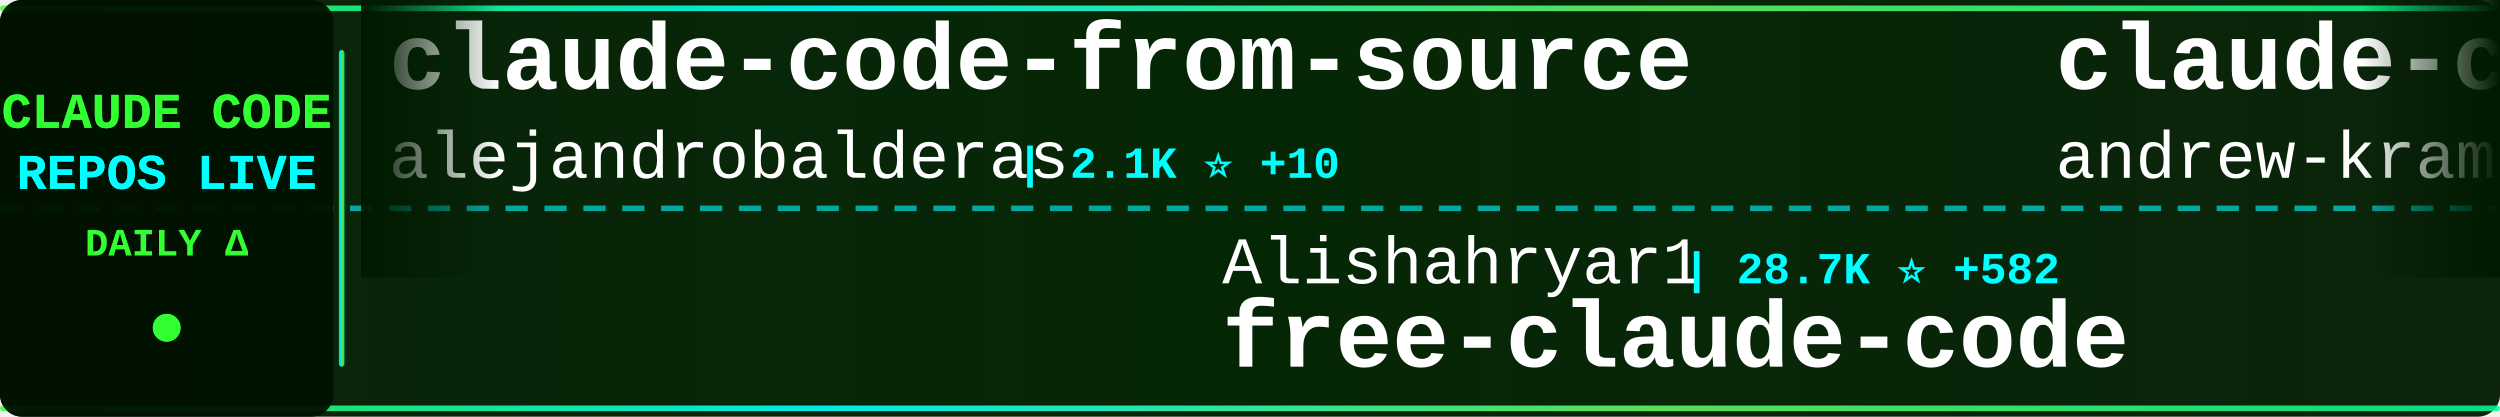
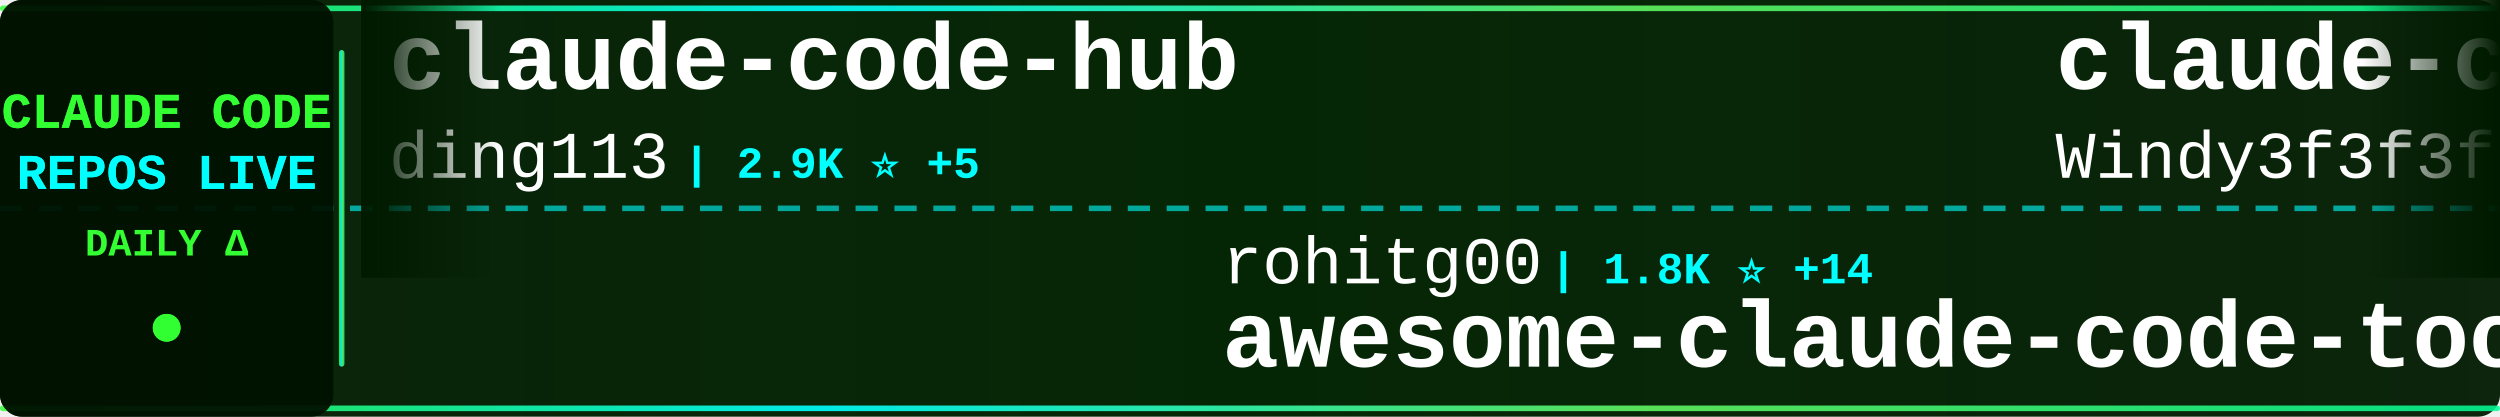
<svg xmlns="http://www.w3.org/2000/svg" width="900" height="150">
  <defs>
    <linearGradient id="tickerBg" x1="0%" y1="0%" x2="100%" y2="0%">
      <stop offset="0%" style="stop-color:#001a00;stop-opacity:0.95" />
      <stop offset="50%" style="stop-color:#002200;stop-opacity:0.98" />
      <stop offset="100%" style="stop-color:#001a00;stop-opacity:0.95" />
    </linearGradient>
    <linearGradient id="borderGrad" x1="0%" y1="0%" x2="100%" y2="0%">
      <stop offset="0%" style="stop-color:#33ff33;stop-opacity:0.85">
        <animate attributeName="stop-opacity" values="0.85;1;0.85" dur="2s" repeatCount="indefinite" />
      </stop>
      <stop offset="33%" style="stop-color:#00ffff;stop-opacity:0.9">
        <animate attributeName="stop-opacity" values="0.9;1;0.9" dur="2.2s" repeatCount="indefinite" />
      </stop>
      <stop offset="66%" style="stop-color:#66ff66;stop-opacity:0.85">
        <animate attributeName="stop-opacity" values="0.85;1;0.85" dur="1.8s" repeatCount="indefinite" />
      </stop>
      <stop offset="100%" style="stop-color:#00ff99;stop-opacity:0.85">
        <animate attributeName="stop-opacity" values="0.85;1;0.85" dur="2s" repeatCount="indefinite" />
      </stop>
    </linearGradient>
    <filter id="textGlow">
      <feGaussianBlur stdDeviation="0.1" result="coloredBlur" />
      <feMerge>
        <feMergeNode in="coloredBlur" />
        <feMergeNode in="SourceGraphic" />
      </feMerge>
    </filter>
    <filter id="metricGlow">
      <feGaussianBlur stdDeviation="0.2" result="coloredBlur" />
      <feMerge>
        <feMergeNode in="coloredBlur" />
        <feMergeNode in="SourceGraphic" />
      </feMerge>
    </filter>
    <linearGradient id="leftFade" x1="0%" y1="0%" x2="100%" y2="0%">
      <stop offset="0%" style="stop-color:#001a00;stop-opacity:1" />
      <stop offset="100%" style="stop-color:#001a00;stop-opacity:0" />
    </linearGradient>
    <linearGradient id="rightFade" x1="0%" y1="0%" x2="100%" y2="0%">
      <stop offset="0%" style="stop-color:#001a00;stop-opacity:0" />
      <stop offset="100%" style="stop-color:#001a00;stop-opacity:1" />
    </linearGradient>
  </defs>
  <rect width="900" height="150" fill="url(#tickerBg)" rx="8" />
  <rect x="0" y="2" width="900" height="2" fill="url(#borderGrad)" rx="1" />
  <rect x="0" y="146" width="900" height="2" fill="url(#borderGrad)" rx="1" />
  <line x1="0" y1="75" x2="900" y2="75" stroke="#00ffff" stroke-width="2" stroke-dasharray="8 6" opacity="0.6" />
  <rect x="0" y="0" width="120" height="150" fill="#001100" opacity="0.95" rx="8" />
  <text x="60" y="46" font-family="'Courier New', monospace" font-size="18" font-weight="bold" fill="#33ff33" text-anchor="middle" filter="url(#textGlow)">
    CLAUDE CODE
  </text>
  <text x="60" y="68" font-family="'Courier New', monospace" font-size="18" font-weight="bold" fill="#00ffff" text-anchor="middle" filter="url(#textGlow)">
    REPOS LIVE
  </text>
  <text x="60" y="92" font-family="'Courier New', monospace" font-size="14" font-weight="bold" fill="#33ff33" text-anchor="middle">
    DAILY Δ
  </text>
  <circle cx="60" cy="118" r="5" fill="#33ff33" filter="url(#metricGlow)">
    <animate attributeName="r" values="4;6;4" dur="1.5s" repeatCount="indefinite" />
    <animate attributeName="opacity" values="0.6;1;0.6" dur="1.5s" repeatCount="indefinite" />
  </circle>
  <rect x="122" y="18" width="2" height="114" fill="url(#borderGrad)" rx="1" />
  <clipPath id="tickerClip">
    <rect x="130" y="0" width="770" height="150" />
  </clipPath>
  <g clip-path="url(#tickerClip)">
    <g id="tickerItems">
      <animateTransform attributeName="transform" attributeType="XML" type="translate" from="0 0" to="-3000 0" dur="54s" repeatCount="indefinite" />
      <g transform="translate(0, 0)">
-         <text x="140" y="32" font-family="'Courier New', monospace" font-size="34" font-weight="bold" fill="#ffffff">claude-code-from-source</text>
-         <text x="140" y="64" font-family="'Courier New', monospace" font-size="24" font-weight="normal" fill="#ffffff" opacity="1.0">alejandrobalderas</text>
-         <text x="366" y="64" font-family="'Courier New', monospace" font-size="16" font-weight="bold" fill="#00ffff"> | 2.1K ⭐ +10</text>
+         <text x="140" y="32" font-family="'Courier New', monospace" font-size="34" font-weight="bold" fill="#ffffff">claude-code-hub</text>
+         <text x="140" y="64" font-family="'Courier New', monospace" font-size="24" font-weight="normal" fill="#ffffff" opacity="1.0">ding113</text>
+         <text x="246" y="64" font-family="'Courier New', monospace" font-size="16" font-weight="bold" fill="#00ffff"> | 2.9K ⭐ +5</text>
      </g>
      <g transform="translate(300, 0)">
-         <text x="140" y="102" font-family="'Courier New', monospace" font-size="24" font-weight="normal" fill="#ffffff" opacity="1.0">Alishahryar1</text>
-         <text x="306" y="102" font-family="'Courier New', monospace" font-size="16" font-weight="bold" fill="#00ffff"> | 28.7K ⭐ +582</text>
-         <text x="140" y="132" font-family="'Courier New', monospace" font-size="34" font-weight="bold" fill="#ffffff">free-claude-code</text>
+         <text x="140" y="102" font-family="'Courier New', monospace" font-size="24" font-weight="normal" fill="#ffffff" opacity="1.0">rohitg00</text>
+         <text x="258" y="102" font-family="'Courier New', monospace" font-size="16" font-weight="bold" fill="#00ffff"> | 1.8K ⭐ +14</text>
+         <text x="140" y="132" font-family="'Courier New', monospace" font-size="34" font-weight="bold" fill="#ffffff">awesome-claude-code-tool...</text>
      </g>
      <g transform="translate(600, 0)">
-         <text x="140" y="32" font-family="'Courier New', monospace" font-size="34" font-weight="bold" fill="#ffffff">claude-code-source-build</text>
-         <text x="140" y="64" font-family="'Courier New', monospace" font-size="24" font-weight="normal" fill="#ffffff" opacity="1.0">andrew-kramer-inno</text>
-         <text x="378" y="64" font-family="'Courier New', monospace" font-size="16" font-weight="bold" fill="#00ffff"> | 590 ⭐</text>
+         <text x="140" y="32" font-family="'Courier New', monospace" font-size="34" font-weight="bold" fill="#ffffff">claude-code-from-scratch</text>
+         <text x="140" y="64" font-family="'Courier New', monospace" font-size="24" font-weight="normal" fill="#ffffff" opacity="1.0">Windy3f3f3f3f</text>
+         <text x="318" y="64" font-family="'Courier New', monospace" font-size="16" font-weight="bold" fill="#00ffff"> | 1.3K ⭐ +3</text>
      </g>
      <g transform="translate(900, 0)">
-         <text x="140" y="102" font-family="'Courier New', monospace" font-size="24" font-weight="normal" fill="#ffffff" opacity="1.0">luongnv89</text>
-         <text x="270" y="102" font-family="'Courier New', monospace" font-size="16" font-weight="bold" fill="#00ffff"> | 34.0K ⭐ +113</text>
-         <text x="140" y="132" font-family="'Courier New', monospace" font-size="34" font-weight="bold" fill="#ffffff">claude-howto</text>
+         <text x="140" y="102" font-family="'Courier New', monospace" font-size="24" font-weight="normal" fill="#ffffff" opacity="1.0">Yeachan-Heo</text>
+         <text x="294" y="102" font-family="'Courier New', monospace" font-size="16" font-weight="bold" fill="#00ffff"> | 34.7K ⭐ +82</text>
+         <text x="140" y="132" font-family="'Courier New', monospace" font-size="34" font-weight="bold" fill="#ffffff">oh-my-claudecode</text>
      </g>
      <g transform="translate(1200, 0)">
-         <text x="140" y="32" font-family="'Courier New', monospace" font-size="34" font-weight="bold" fill="#ffffff">claude-code-my-workflow</text>
-         <text x="140" y="64" font-family="'Courier New', monospace" font-size="24" font-weight="normal" fill="#ffffff" opacity="1.0">pedrohcgs</text>
-         <text x="270" y="64" font-family="'Courier New', monospace" font-size="16" font-weight="bold" fill="#00ffff"> | 1.1K ⭐ +6</text>
+         <text x="140" y="32" font-family="'Courier New', monospace" font-size="34" font-weight="bold" fill="#ffffff">claude-skills</text>
+         <text x="140" y="64" font-family="'Courier New', monospace" font-size="24" font-weight="normal" fill="#ffffff" opacity="1.0">alirezarezvani</text>
+         <text x="330" y="64" font-family="'Courier New', monospace" font-size="16" font-weight="bold" fill="#00ffff"> | 16.0K ⭐ +100</text>
      </g>
      <g transform="translate(1500, 0)">
-         <text x="140" y="102" font-family="'Courier New', monospace" font-size="24" font-weight="normal" fill="#ffffff" opacity="1.0">ChrisWiles</text>
-         <text x="282" y="102" font-family="'Courier New', monospace" font-size="16" font-weight="bold" fill="#00ffff"> | 5.9K ⭐ +3</text>
-         <text x="140" y="132" font-family="'Courier New', monospace" font-size="34" font-weight="bold" fill="#ffffff">claude-code-showcase</text>
+         <text x="140" y="102" font-family="'Courier New', monospace" font-size="24" font-weight="normal" fill="#ffffff" opacity="1.0">Donchitos</text>
+         <text x="270" y="102" font-family="'Courier New', monospace" font-size="16" font-weight="bold" fill="#00ffff"> | 19.8K ⭐ +95</text>
+         <text x="140" y="132" font-family="'Courier New', monospace" font-size="34" font-weight="bold" fill="#ffffff">Claude-Code-Game-Studios</text>
      </g>
      <g transform="translate(1800, 0)">
-         <text x="140" y="32" font-family="'Courier New', monospace" font-size="34" font-weight="bold" fill="#ffffff">andrej-karpathy-skills</text>
-         <text x="140" y="64" font-family="'Courier New', monospace" font-size="24" font-weight="normal" fill="#ffffff" opacity="1.0">multica-ai</text>
-         <text x="282" y="64" font-family="'Courier New', monospace" font-size="16" font-weight="bold" fill="#00ffff"> | 150.0K ⭐ +2.8K</text>
+         <text x="140" y="32" font-family="'Courier New', monospace" font-size="34" font-weight="bold" fill="#ffffff">claude-code-showcase</text>
+         <text x="140" y="64" font-family="'Courier New', monospace" font-size="24" font-weight="normal" fill="#ffffff" opacity="1.0">ChrisWiles</text>
+         <text x="282" y="64" font-family="'Courier New', monospace" font-size="16" font-weight="bold" fill="#00ffff"> | 5.9K ⭐ +2</text>
      </g>
      <g transform="translate(2100, 0)">
-         <text x="140" y="102" font-family="'Courier New', monospace" font-size="24" font-weight="normal" fill="#ffffff" opacity="1.0">frankbria</text>
-         <text x="270" y="102" font-family="'Courier New', monospace" font-size="16" font-weight="bold" fill="#00ffff"> | 9.2K ⭐ +3</text>
-         <text x="140" y="132" font-family="'Courier New', monospace" font-size="34" font-weight="bold" fill="#ffffff">ralph-claude-code</text>
+         <text x="140" y="102" font-family="'Courier New', monospace" font-size="24" font-weight="normal" fill="#ffffff" opacity="1.0">catlog22</text>
+         <text x="258" y="102" font-family="'Courier New', monospace" font-size="16" font-weight="bold" fill="#00ffff"> | 2.0K ⭐ +2</text>
+         <text x="140" y="132" font-family="'Courier New', monospace" font-size="34" font-weight="bold" fill="#ffffff">Claude-Code-Workflow</text>
      </g>
      <g transform="translate(2400, 0)">
-         <text x="140" y="32" font-family="'Courier New', monospace" font-size="34" font-weight="bold" fill="#ffffff">Claude-Code</text>
-         <text x="140" y="64" font-family="'Courier New', monospace" font-size="24" font-weight="normal" fill="#ffffff" opacity="1.0">KPR111</text>
-         <text x="234" y="64" font-family="'Courier New', monospace" font-size="16" font-weight="bold" fill="#00ffff"> | 17 ⭐</text>
+         <text x="140" y="32" font-family="'Courier New', monospace" font-size="34" font-weight="bold" fill="#ffffff">claude-code-source-code</text>
+         <text x="140" y="64" font-family="'Courier New', monospace" font-size="24" font-weight="normal" fill="#ffffff" opacity="1.0">777genius</text>
+         <text x="270" y="64" font-family="'Courier New', monospace" font-size="16" font-weight="bold" fill="#00ffff"> | 912 ⭐</text>
      </g>
      <g transform="translate(2700, 0)">
-         <text x="140" y="102" font-family="'Courier New', monospace" font-size="24" font-weight="normal" fill="#ffffff" opacity="1.0">chauncygu</text>
-         <text x="270" y="102" font-family="'Courier New', monospace" font-size="16" font-weight="bold" fill="#00ffff"> | 2.5K ⭐ +4</text>
-         <text x="140" y="132" font-family="'Courier New', monospace" font-size="34" font-weight="bold" fill="#ffffff">collection-claude-code-s...</text>
+         <text x="140" y="102" font-family="'Courier New', monospace" font-size="24" font-weight="normal" fill="#ffffff" opacity="1.0">Yuyz0112</text>
+         <text x="258" y="102" font-family="'Courier New', monospace" font-size="16" font-weight="bold" fill="#00ffff"> | 2.4K ⭐</text>
+         <text x="140" y="132" font-family="'Courier New', monospace" font-size="34" font-weight="bold" fill="#ffffff">claude-code-reverse</text>
      </g>
      <g transform="translate(3000, 0)">
-         <text x="140" y="32" font-family="'Courier New', monospace" font-size="34" font-weight="bold" fill="#ffffff">claude-code-from-source</text>
-         <text x="140" y="64" font-family="'Courier New', monospace" font-size="24" font-weight="normal" fill="#ffffff" opacity="1.0">alejandrobalderas</text>
-         <text x="366" y="64" font-family="'Courier New', monospace" font-size="16" font-weight="bold" fill="#00ffff"> | 2.1K ⭐ +10</text>
+         <text x="140" y="32" font-family="'Courier New', monospace" font-size="34" font-weight="bold" fill="#ffffff">claude-code-hub</text>
+         <text x="140" y="64" font-family="'Courier New', monospace" font-size="24" font-weight="normal" fill="#ffffff" opacity="1.0">ding113</text>
+         <text x="246" y="64" font-family="'Courier New', monospace" font-size="16" font-weight="bold" fill="#00ffff"> | 2.9K ⭐ +5</text>
      </g>
      <g transform="translate(3300, 0)">
-         <text x="140" y="102" font-family="'Courier New', monospace" font-size="24" font-weight="normal" fill="#ffffff" opacity="1.0">Alishahryar1</text>
-         <text x="306" y="102" font-family="'Courier New', monospace" font-size="16" font-weight="bold" fill="#00ffff"> | 28.7K ⭐ +582</text>
-         <text x="140" y="132" font-family="'Courier New', monospace" font-size="34" font-weight="bold" fill="#ffffff">free-claude-code</text>
+         <text x="140" y="102" font-family="'Courier New', monospace" font-size="24" font-weight="normal" fill="#ffffff" opacity="1.0">rohitg00</text>
+         <text x="258" y="102" font-family="'Courier New', monospace" font-size="16" font-weight="bold" fill="#00ffff"> | 1.8K ⭐ +14</text>
+         <text x="140" y="132" font-family="'Courier New', monospace" font-size="34" font-weight="bold" fill="#ffffff">awesome-claude-code-tool...</text>
      </g>
      <g transform="translate(3600, 0)">
-         <text x="140" y="32" font-family="'Courier New', monospace" font-size="34" font-weight="bold" fill="#ffffff">claude-code-source-build</text>
-         <text x="140" y="64" font-family="'Courier New', monospace" font-size="24" font-weight="normal" fill="#ffffff" opacity="1.0">andrew-kramer-inno</text>
-         <text x="378" y="64" font-family="'Courier New', monospace" font-size="16" font-weight="bold" fill="#00ffff"> | 590 ⭐</text>
+         <text x="140" y="32" font-family="'Courier New', monospace" font-size="34" font-weight="bold" fill="#ffffff">claude-code-from-scratch</text>
+         <text x="140" y="64" font-family="'Courier New', monospace" font-size="24" font-weight="normal" fill="#ffffff" opacity="1.0">Windy3f3f3f3f</text>
+         <text x="318" y="64" font-family="'Courier New', monospace" font-size="16" font-weight="bold" fill="#00ffff"> | 1.3K ⭐ +3</text>
      </g>
      <g transform="translate(3900, 0)">
-         <text x="140" y="102" font-family="'Courier New', monospace" font-size="24" font-weight="normal" fill="#ffffff" opacity="1.0">luongnv89</text>
-         <text x="270" y="102" font-family="'Courier New', monospace" font-size="16" font-weight="bold" fill="#00ffff"> | 34.0K ⭐ +113</text>
-         <text x="140" y="132" font-family="'Courier New', monospace" font-size="34" font-weight="bold" fill="#ffffff">claude-howto</text>
+         <text x="140" y="102" font-family="'Courier New', monospace" font-size="24" font-weight="normal" fill="#ffffff" opacity="1.0">Yeachan-Heo</text>
+         <text x="294" y="102" font-family="'Courier New', monospace" font-size="16" font-weight="bold" fill="#00ffff"> | 34.7K ⭐ +82</text>
+         <text x="140" y="132" font-family="'Courier New', monospace" font-size="34" font-weight="bold" fill="#ffffff">oh-my-claudecode</text>
      </g>
    </g>
  </g>
  <rect x="130" y="0" width="50" height="100" fill="url(#leftFade)" />
  <rect x="850" y="0" width="50" height="100" fill="url(#rightFade)" />
</svg>
